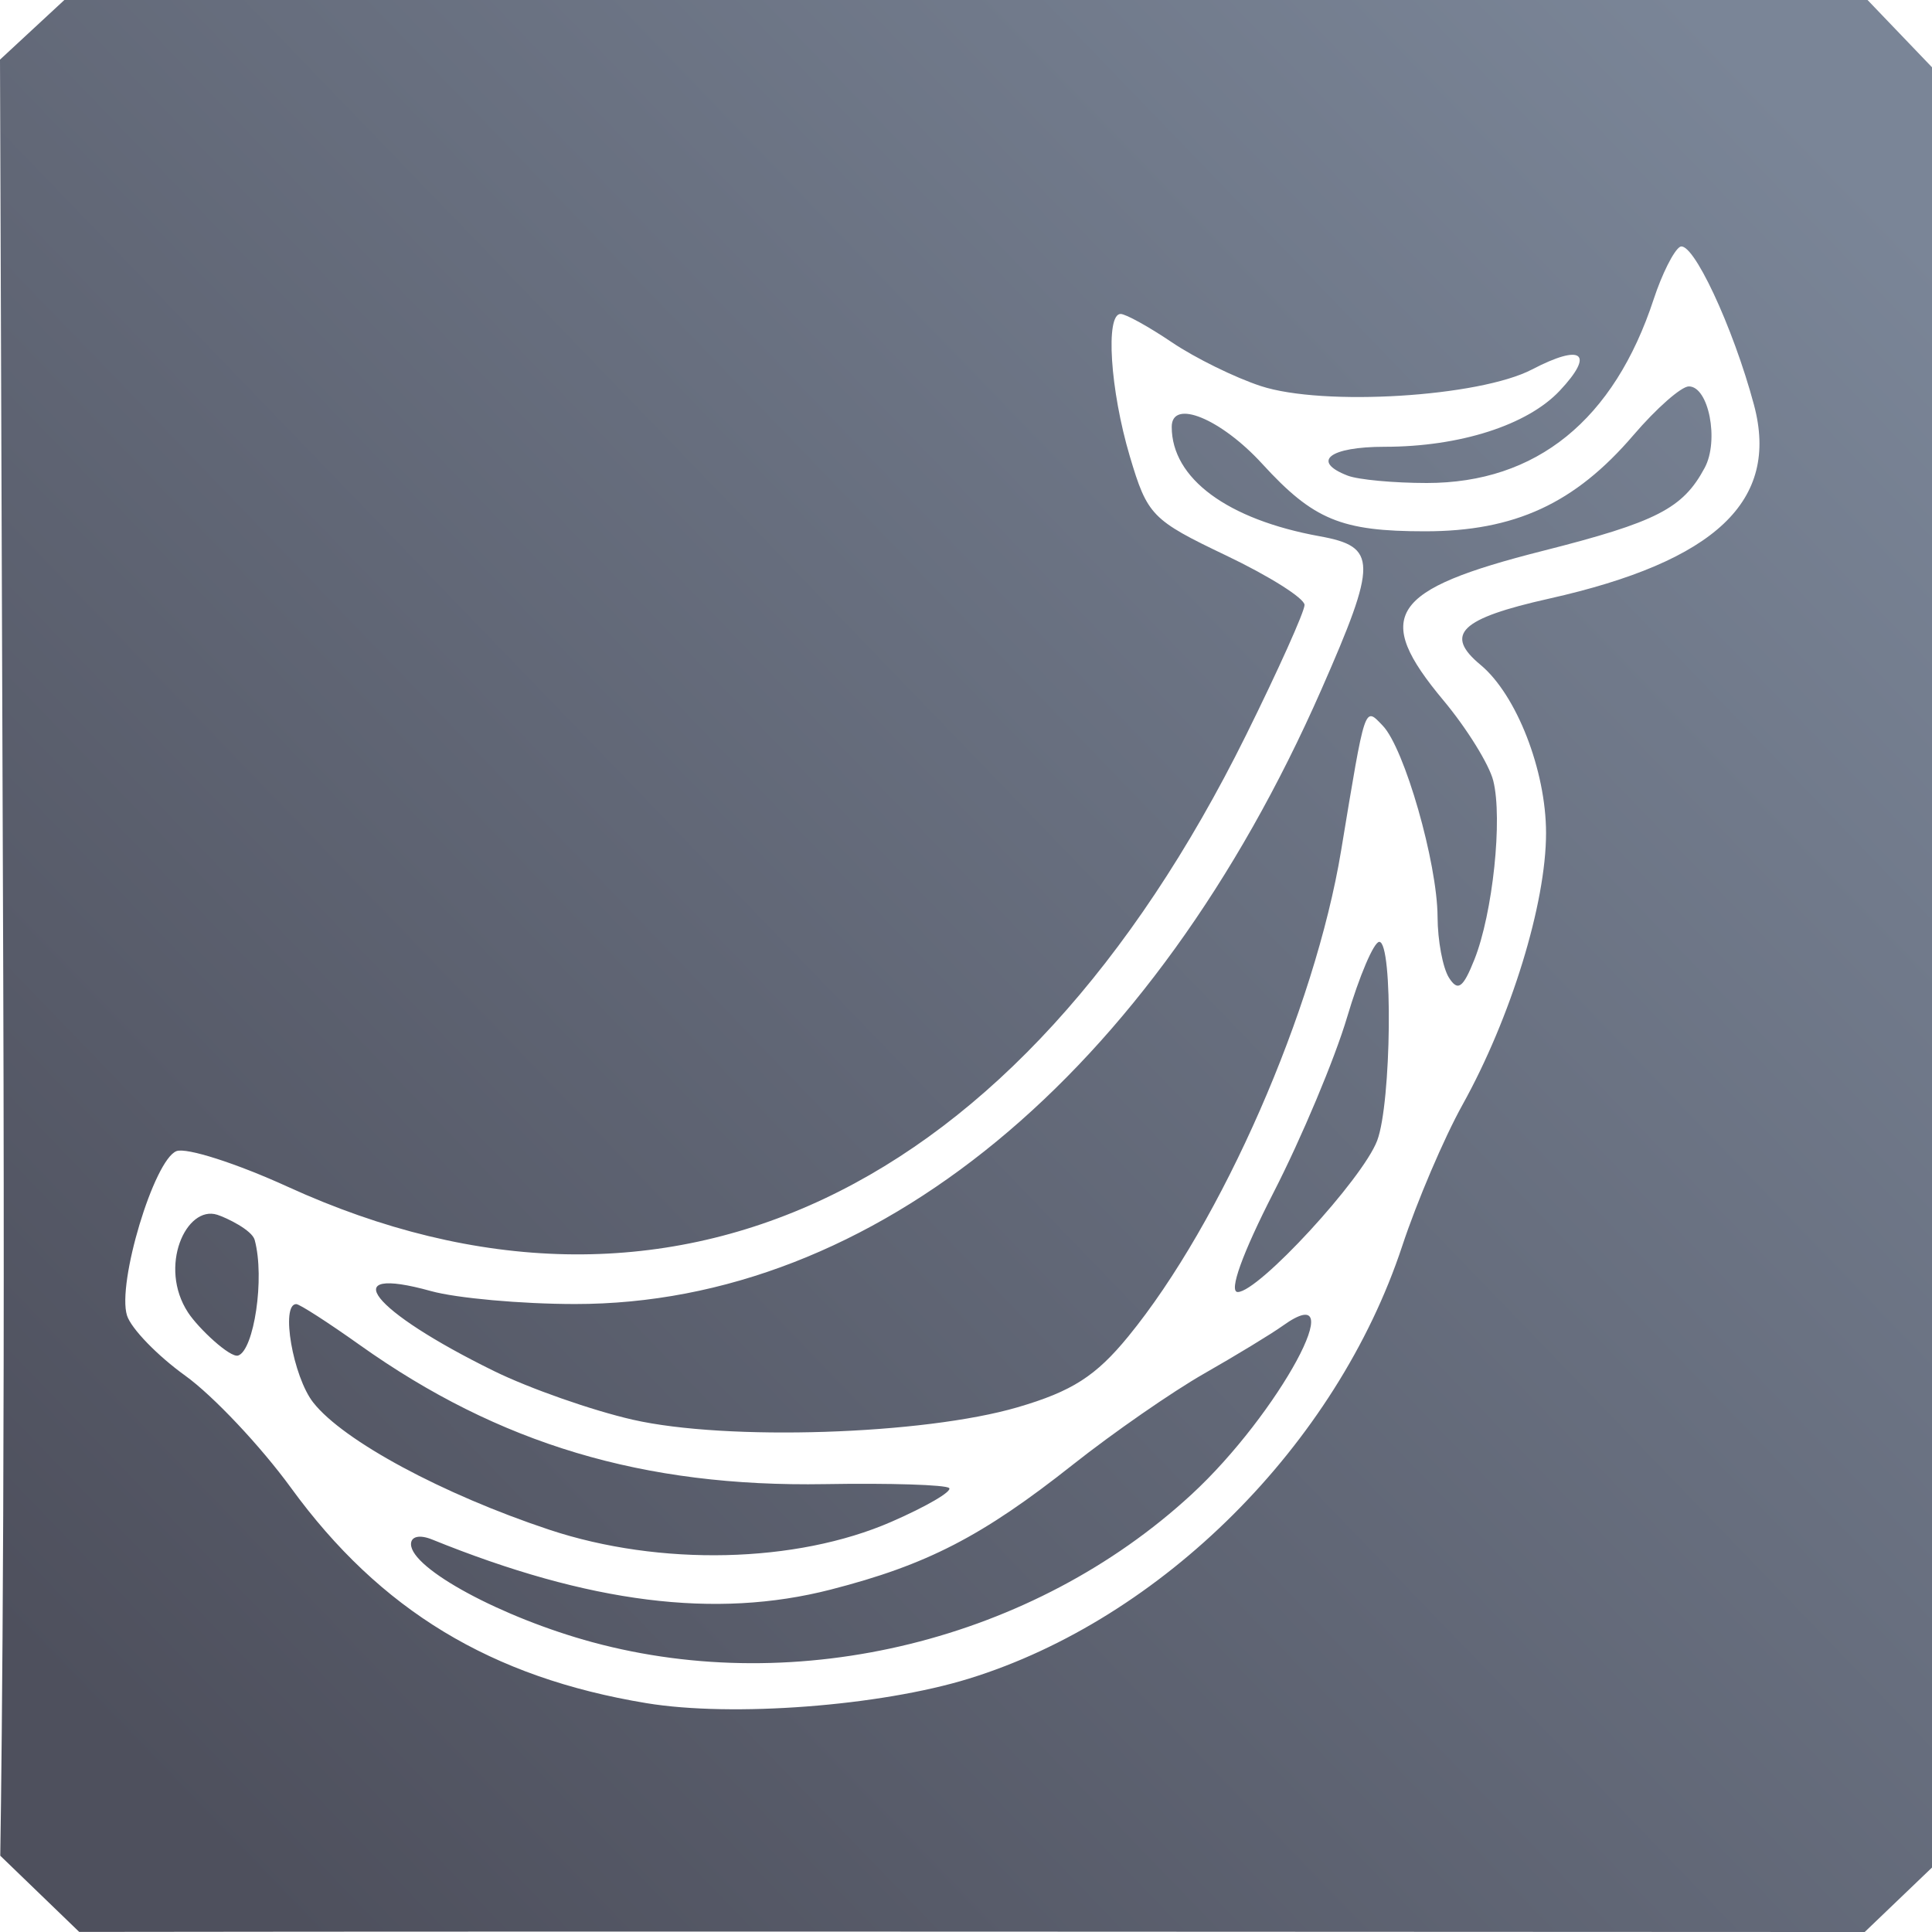
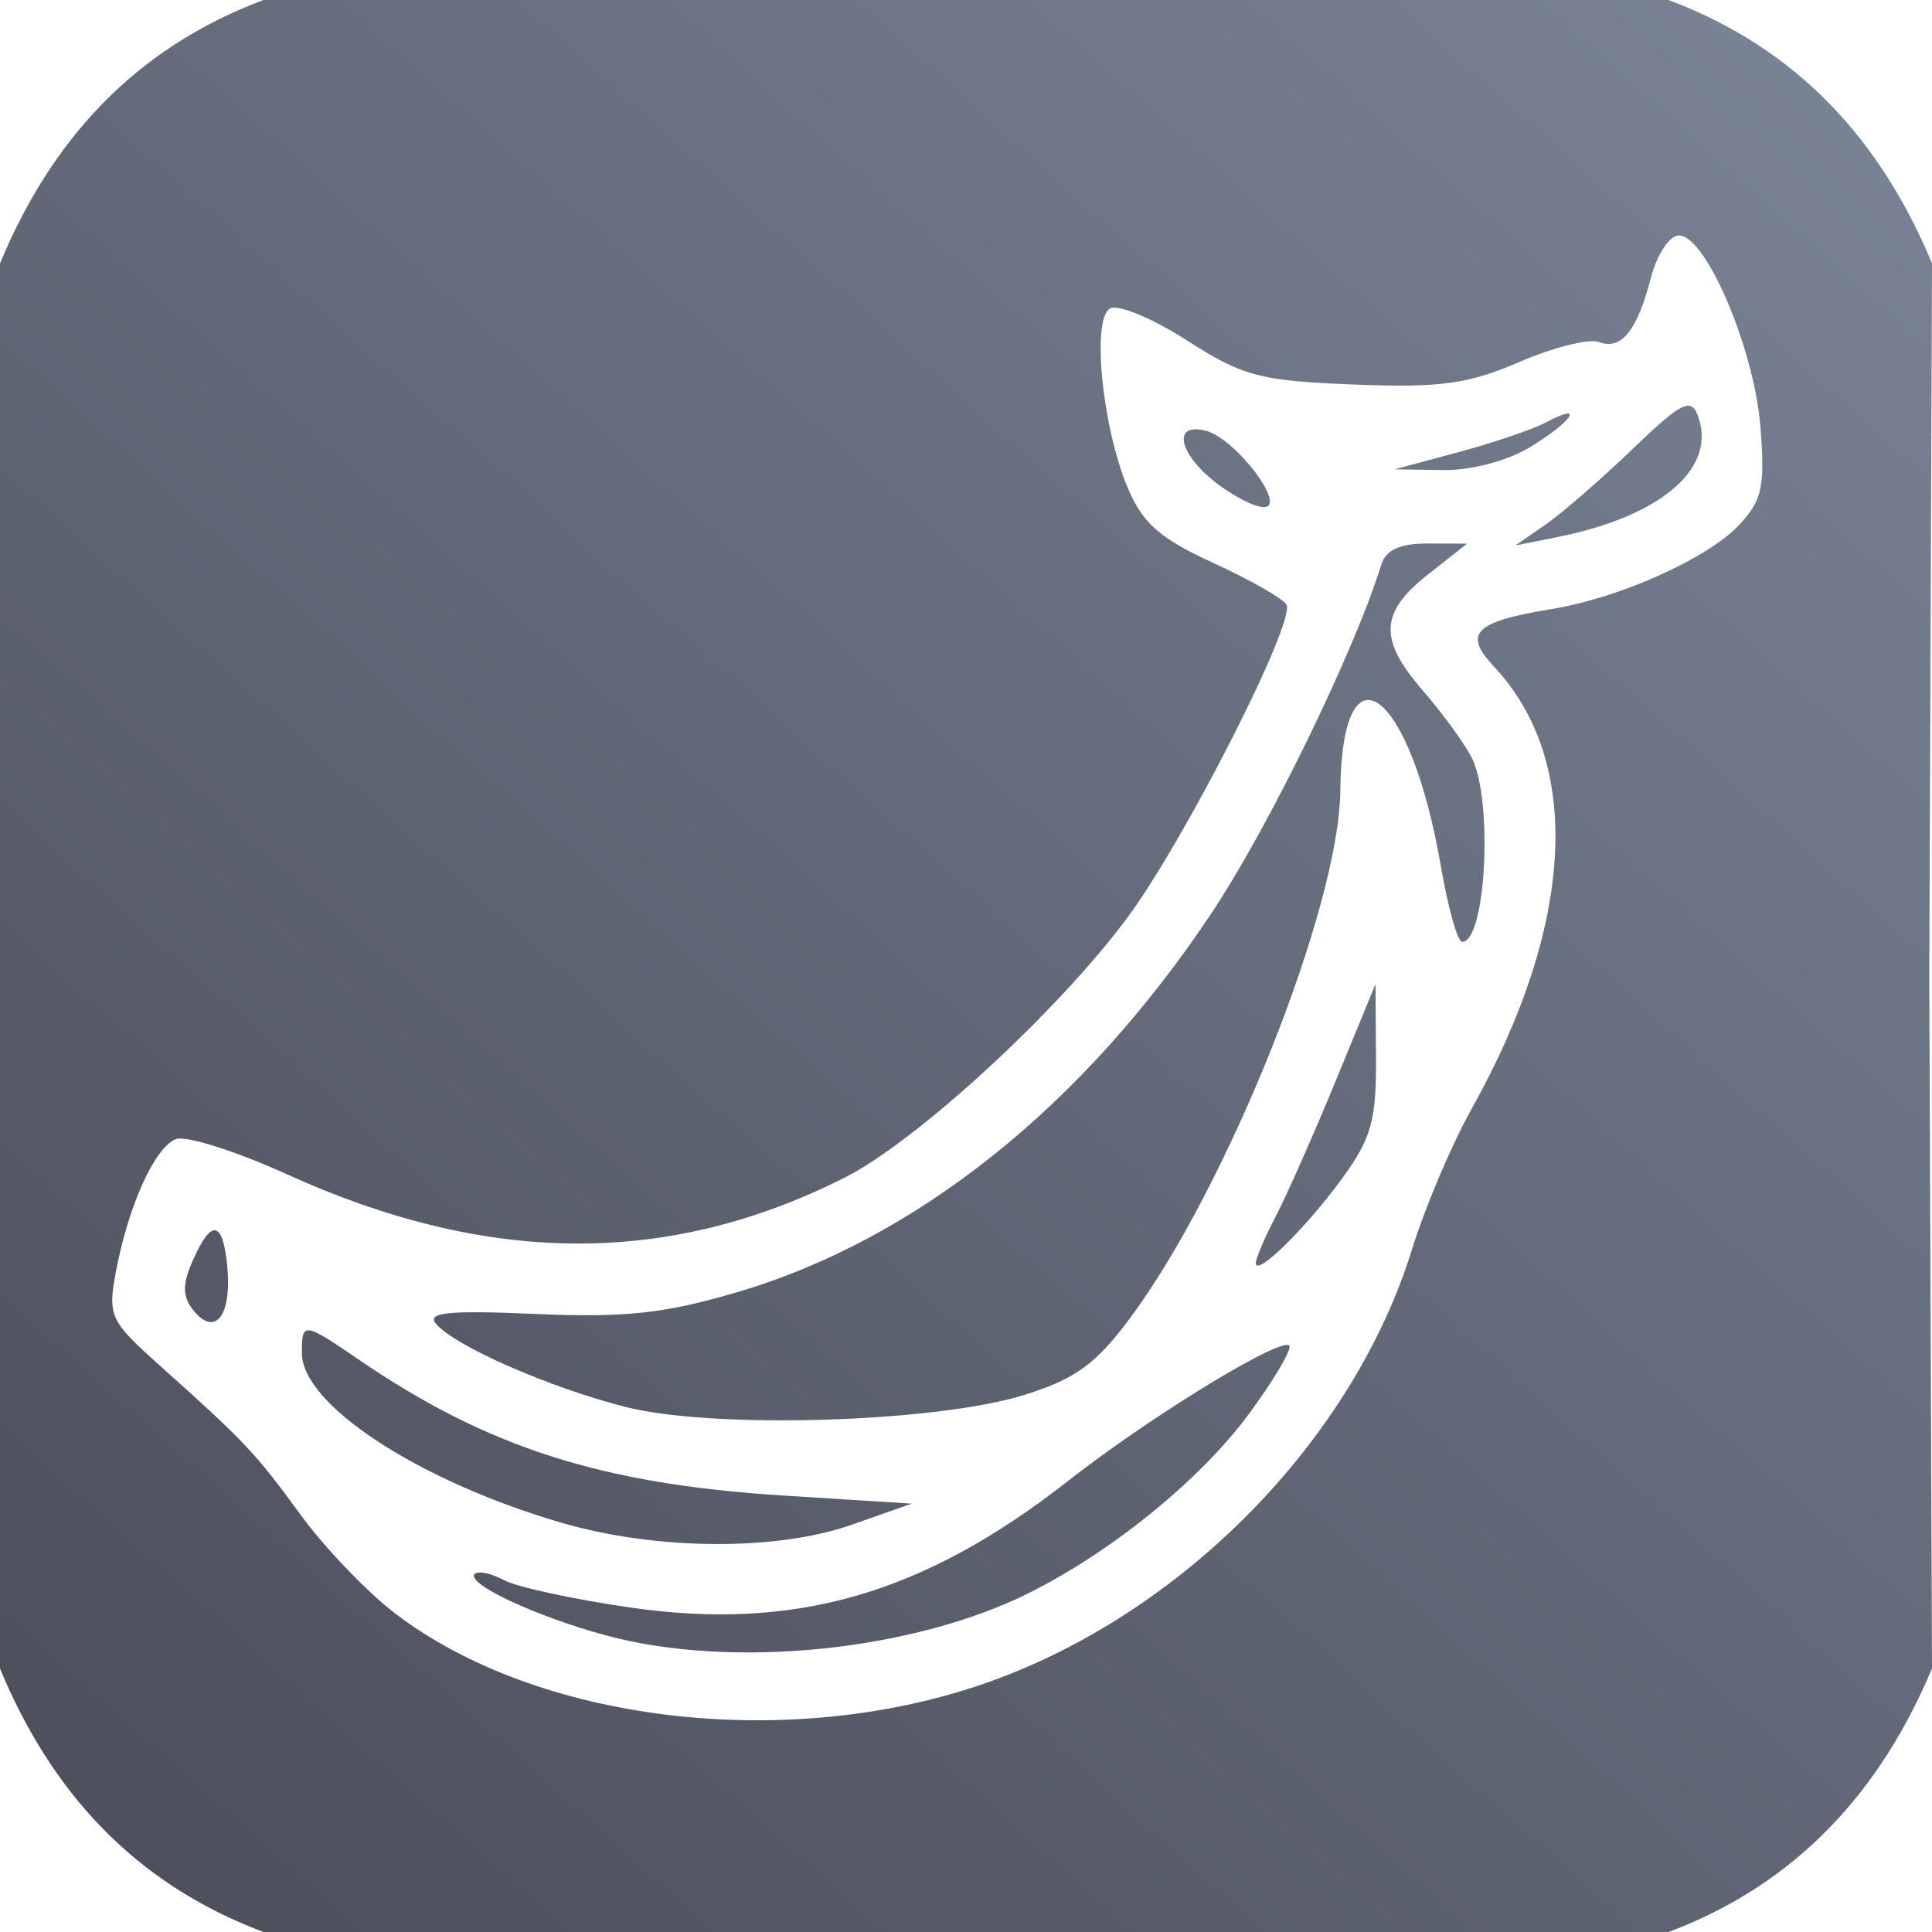
<svg xmlns="http://www.w3.org/2000/svg" xmlns:xlink="http://www.w3.org/1999/xlink" width="400" height="400" viewBox="0 0 400 400" id="svg4217" version="1.1">
  <defs id="defs4219">
    <linearGradient id="linearGradient4321">
      <stop id="stop4323" offset="0" style="stop-color:#4e505d;stop-opacity:1;" />
      <stop id="stop4325" offset="1" style="stop-color:#7a8597;stop-opacity:1" />
    </linearGradient>
    <linearGradient xlink:href="#linearGradient4321" id="linearGradient4319-9" x1="280" y1="712.362" x2="500" y2="472.362" gradientUnits="userSpaceOnUse" gradientTransform="matrix(1.068557,0,0,1.047747,-26.44595,-34.10749)" />
    <linearGradient xlink:href="#linearGradient4321" id="linearGradient4317-3" x1="280" y1="692.362" x2="500" y2="472.362" gradientUnits="userSpaceOnUse" gradientTransform="matrix(1.068557,0,0,1.047747,-26.44595,-26.32932)" />
-     <linearGradient xlink:href="#linearGradient4321" id="linearGradient4221" x1="28.032" y1="1018.4" x2="377.451" y2="680.934" gradientUnits="userSpaceOnUse" />
+     <linearGradient xlink:href="#linearGradient4321" id="linearGradient4199" x1="48.03" y1="1035.333" x2="394.025" y2="648.044" gradientUnits="userSpaceOnUse" />
  </defs>
  <g id="layer1" transform="translate(0,-652.3621)">
-     <path id="path4238" d="m 0.054,1036.566 c 0,0 1.049,-59.558 0.617,-181.888 L 0,664.709 l 6.661,-6.173 6.661,-6.173 186.667,0 186.667,0 6.718,7.012 6.718,7.012 0,186.271 0,186.271 -7.012,6.718 -7.012,6.718 -187.363,-0.081 c -116.637,-0.049 -182.303,0.061 -182.303,0.061 z M 200.616,999.902 c 39.958,-12.349 76.102,-48.44 89.697,-89.564 3.041,-9.199 8.654,-22.351 12.474,-29.226 10.047,-18.086 17.306,-41.687 17.306,-56.271 0,-12.946 -6.115,-28.643 -13.567,-34.828 -7.599,-6.307 -4.201,-9.59 14.192,-13.71 34.494,-7.728 47.738,-20.243 42.43,-40.092 -4.342,-16.235 -12.814,-34.293 -15.352,-32.724 -1.286,0.795 -3.718,5.648 -5.404,10.785 -8.231,25.073 -24.291,38.09 -46.995,38.09 -6.817,0 -14.175,-0.683 -16.35,-1.517 -7.682,-2.948 -3.811,-5.983 7.63,-5.983 15.567,0 29.554,-4.479 36.252,-11.609 7.3,-7.77 4.644,-9.811 -5.73,-4.403 -10.923,5.694 -43.219,7.674 -56.154,3.443 -5.337,-1.746 -13.621,-5.819 -18.409,-9.052 -4.788,-3.233 -9.569,-5.878 -10.625,-5.878 -3.182,0 -2.165,15.765 1.899,29.451 3.645,12.275 4.553,13.209 20,20.581 8.9,4.247 16.181,8.845 16.181,10.217 0,1.372 -5.45,13.501 -12.112,26.953 -47.216,95.352 -119.653,129.486 -198.418,93.498 -10.604,-4.845 -20.963,-8.163 -23.021,-7.373 -4.647,1.783 -12.353,27.389 -10.243,34.037 0.854,2.692 6.276,8.293 12.048,12.447 5.772,4.154 15.634,14.615 21.914,23.246 18.428,25.324 41.434,39.257 73.581,44.562 17.768,2.932 48.385,0.603 66.774,-5.08 z m -77.936,-7.532 c -18.792,-5.091 -37.587,-15.247 -37.587,-20.311 0,-1.611 1.795,-2.004 4.375,-0.958 32.517,13.187 58.694,16.478 82.496,10.373 19.963,-5.12 31.386,-11.014 50.189,-25.895 8.317,-6.582 20.537,-15.057 27.156,-18.833 6.619,-3.776 13.949,-8.236 16.289,-9.912 14.753,-10.562 -0.89,18.332 -18.926,34.956 -32.717,30.157 -81.308,42.141 -123.992,30.579 z m -8.967,-23.298 c -22.079,-7.338 -42.627,-18.409 -48.849,-26.319 -4.214,-5.357 -6.814,-20.391 -3.527,-20.391 0.684,0 6.591,3.803 13.125,8.451 28.852,20.522 58.748,29.465 96.349,28.821 13.458,-0.23 25.023,0.134 25.701,0.814 0.678,0.678 -4.708,3.823 -11.968,6.989 -19.709,8.594 -47.933,9.245 -70.831,1.635 z M 130.997,946.294 c -8.44,-1.927 -21.377,-6.466 -28.75,-10.087 -25.43,-12.488 -32.982,-22.086 -13.014,-16.541 5.285,1.468 18.694,2.674 29.797,2.682 61.796,0.043 119.458,-47.417 154.532,-127.188 11.655,-26.507 11.621,-29.602 -0.344,-31.773 -19.124,-3.47 -30.625,-11.976 -30.625,-22.648 0,-5.875 10.155,-1.723 18.75,7.667 10.605,11.586 16.326,13.956 33.685,13.956 18.584,0 31.031,-5.743 43.161,-19.914 4.748,-5.547 9.91,-10.086 11.471,-10.086 4.112,0 6.297,11.215 3.282,16.848 -4.519,8.443 -9.935,11.223 -33.526,17.205 -31.743,8.049 -35.268,13.359 -20.556,30.968 4.822,5.771 9.459,13.251 10.305,16.622 1.971,7.851 -0.099,27.461 -3.906,37.023 -2.352,5.907 -3.424,6.67 -5.271,3.75 -1.275,-2.016 -2.335,-7.68 -2.356,-12.587 -0.048,-11.188 -6.858,-34.928 -11.357,-39.594 -3.809,-3.95 -3.545,-4.741 -8.61,25.865 -5.459,32.995 -24.712,76.942 -44.074,100.606 -6.714,8.206 -11.642,11.359 -22.901,14.652 -19.468,5.694 -60.253,7.012 -79.691,2.574 z M 38.935,924.105 c -6.224,-9.5 -0.377,-22.299 6.057,-20.236 1.927,0.618 7.183,3.172 7.734,5.2 2.152,7.917 -0.169,22.876 -3.42,23.942 -1.631,0.535 -8.185,-5.569 -10.372,-8.906 z M 263.686,899.237 c 5.813,-11.344 12.657,-27.656 15.21,-36.25 2.553,-8.594 5.554,-15.625 6.669,-15.625 2.876,0 2.521,33.374 -0.437,41.156 -3.033,7.978 -24.551,31.344 -28.865,31.344 -1.927,0 0.949,-7.989 7.423,-20.625 z" style="fill:url(#linearGradient4221);fill-opacity:1" />
+     <path style="fill:url(#linearGradient4199);fill-opacity:1" d="M 54.539,652.362 C 27.55,662.499 10.472,681.684 0,706.901 l 0,145.723 0,145.199 c 10.472,25.217 27.55,44.402 54.539,54.539 l 144.445,0 146.477,0 c 26.859,-10.088 44.055,-29.542 54.541,-54.58 L 399.438,854.819 400.001,706.902 C 389.528,681.7 372.439,662.495 345.461,652.362 l -146.061,0 z m 293.082,48.75 c 5.569,0 15.561,23.439 16.842,39.508 0.995,12.482 0.381,15.336 -4.398,20.424 -6.55,6.972 -24.715,15.116 -38.865,17.424 -15.939,2.6 -18.357,5.026 -11.879,11.922 18.457,19.647 16.747,53.323 -4.654,91.582 -4.11,7.348 -9.638,20.366 -12.283,28.93 -12.322,39.895 -48.038,76.098 -88.932,90.143 -40.865,14.035 -92.142,7.867 -121.637,-14.629 C 76.027,982 67.223,972.814 62.25,966.001 52.827,953.09 50.716,950.854 32.967,934.979 22.784,925.872 22.284,924.801 23.984,915.723 c 2.566,-13.703 8.051,-25.84 12.439,-27.523 2.072,-0.795 12.443,2.495 23.047,7.312 41.575,18.889 79.064,19.077 115.566,0.58 14.808,-7.504 44.144,-34.508 58.369,-53.73 11.997,-16.212 35,-61.51 32.934,-64.854 -0.79,-1.278 -7.641,-5.165 -15.225,-8.637 -11.016,-5.043 -14.57,-8.186 -17.68,-15.629 -5.243,-12.549 -7.431,-34.661 -3.66,-36.992 1.597,-0.987 8.741,1.953 15.875,6.533 11.682,7.5 15.114,8.413 34.527,9.188 17.952,0.716 23.7,-0.064 34.389,-4.662 7.059,-3.037 14.462,-4.896 16.451,-4.133 4.631,1.777 7.952,-2.321 10.791,-13.314 1.249,-4.837 3.848,-8.75 5.812,-8.75 z m 2.133,35.266 c -1.735,-0.242 -4.849,2.322 -11.721,8.926 -6.481,6.229 -14.596,13.277 -18.033,15.66 l -6.25,4.332 8.75,-1.752 c 21.595,-4.324 33.149,-14.371 28.988,-25.213 -0.443,-1.153 -0.946,-1.843 -1.734,-1.953 z m -25.039,1.607 c -0.576,-0.075 -2.057,0.454 -4.584,1.807 -2.678,1.433 -10.834,4.211 -18.125,6.174 l -13.256,3.566 10,0.156 c 5.812,0.09 13.402,-1.919 18.125,-4.799 5.993,-3.654 9.106,-6.739 7.84,-6.904 z m -77.258,3.256 c -4.328,0.088 -2.61,5.637 4.131,10.939 3.623,2.85 8.156,5.182 10.074,5.182 4.931,0 -5.829,-14.198 -11.979,-15.807 -0.868,-0.227 -1.608,-0.327 -2.227,-0.314 z m 48.09,23.648 c -5.647,-0.019 -8.626,1.336 -9.557,4.348 -5.534,17.907 -23.234,54.259 -35.109,72.105 -26.625,40.013 -61.228,67.667 -98.318,78.572 -15.025,4.419 -23.209,5.297 -41.754,4.486 -17.828,-0.78 -22.498,-0.324 -20.561,2.01 3.823,4.606 23.471,13.232 39.313,17.258 18.102,4.6 63.962,3.23 82.373,-2.461 10.621,-3.283 14.888,-6.361 21.949,-15.836 20.229,-27.142 43.38,-85.139 43.613,-109.26 0.307,-31.776 14.489,-21.136 20.826,15.625 1.481,8.594 3.459,15.625 4.395,15.625 4.981,0 6.463,-29.628 1.916,-38.289 -1.577,-3.003 -6.077,-9.157 -10,-13.674 -9.231,-10.626 -9,-16.203 0.992,-24.078 l 8.125,-6.404 -8.203,-0.027 z m -10.764,91.223 -8.223,20 c -4.523,11 -10.1,23.6 -12.393,28 -2.293,4.4 -4.168,8.795 -4.168,9.764 0,2.932 10.278,-7.144 17.865,-17.514 6.046,-8.263 7.117,-12.077 7.025,-25 z M 44.539,907.081 c -1.216,-0.143 -2.808,2.062 -4.775,6.615 -2.06,4.769 -1.962,7.266 0.395,10.105 4.463,5.378 7.861,0.823 6.898,-9.246 -0.463,-4.839 -1.302,-7.331 -2.518,-7.475 z m 19.561,20.723 C 62.586,927.627 62.5,929.237 62.5,932.475 c 0,10.726 24.16,26.528 53.75,35.156 19.652,5.73 44.568,5.891 60.18,0.387 l 12.32,-4.344 -26.734,-1.688 c -37.508,-2.368 -61.132,-9.944 -87.752,-28.141 -5.711,-3.904 -8.651,-5.867 -10.164,-6.043 z m 202.199,3.021 c -4.513,0.387 -29.274,15.699 -45.049,28.059 -30.064,23.554 -56.615,31.234 -90.859,26.283 -11.664,-1.687 -23.371,-4.224 -26.014,-5.639 -2.643,-1.414 -5.377,-2 -6.074,-1.303 -1.972,1.972 12.708,8.838 27.273,12.76 26.03,7.008 63.519,3.203 87.627,-8.895 17.303,-8.682 35.507,-23.552 45.502,-37.168 5.166,-7.038 8.865,-13.324 8.219,-13.971 -0.112,-0.112 -0.324,-0.153 -0.625,-0.127 z" id="path4271" />
  </g>
</svg>
